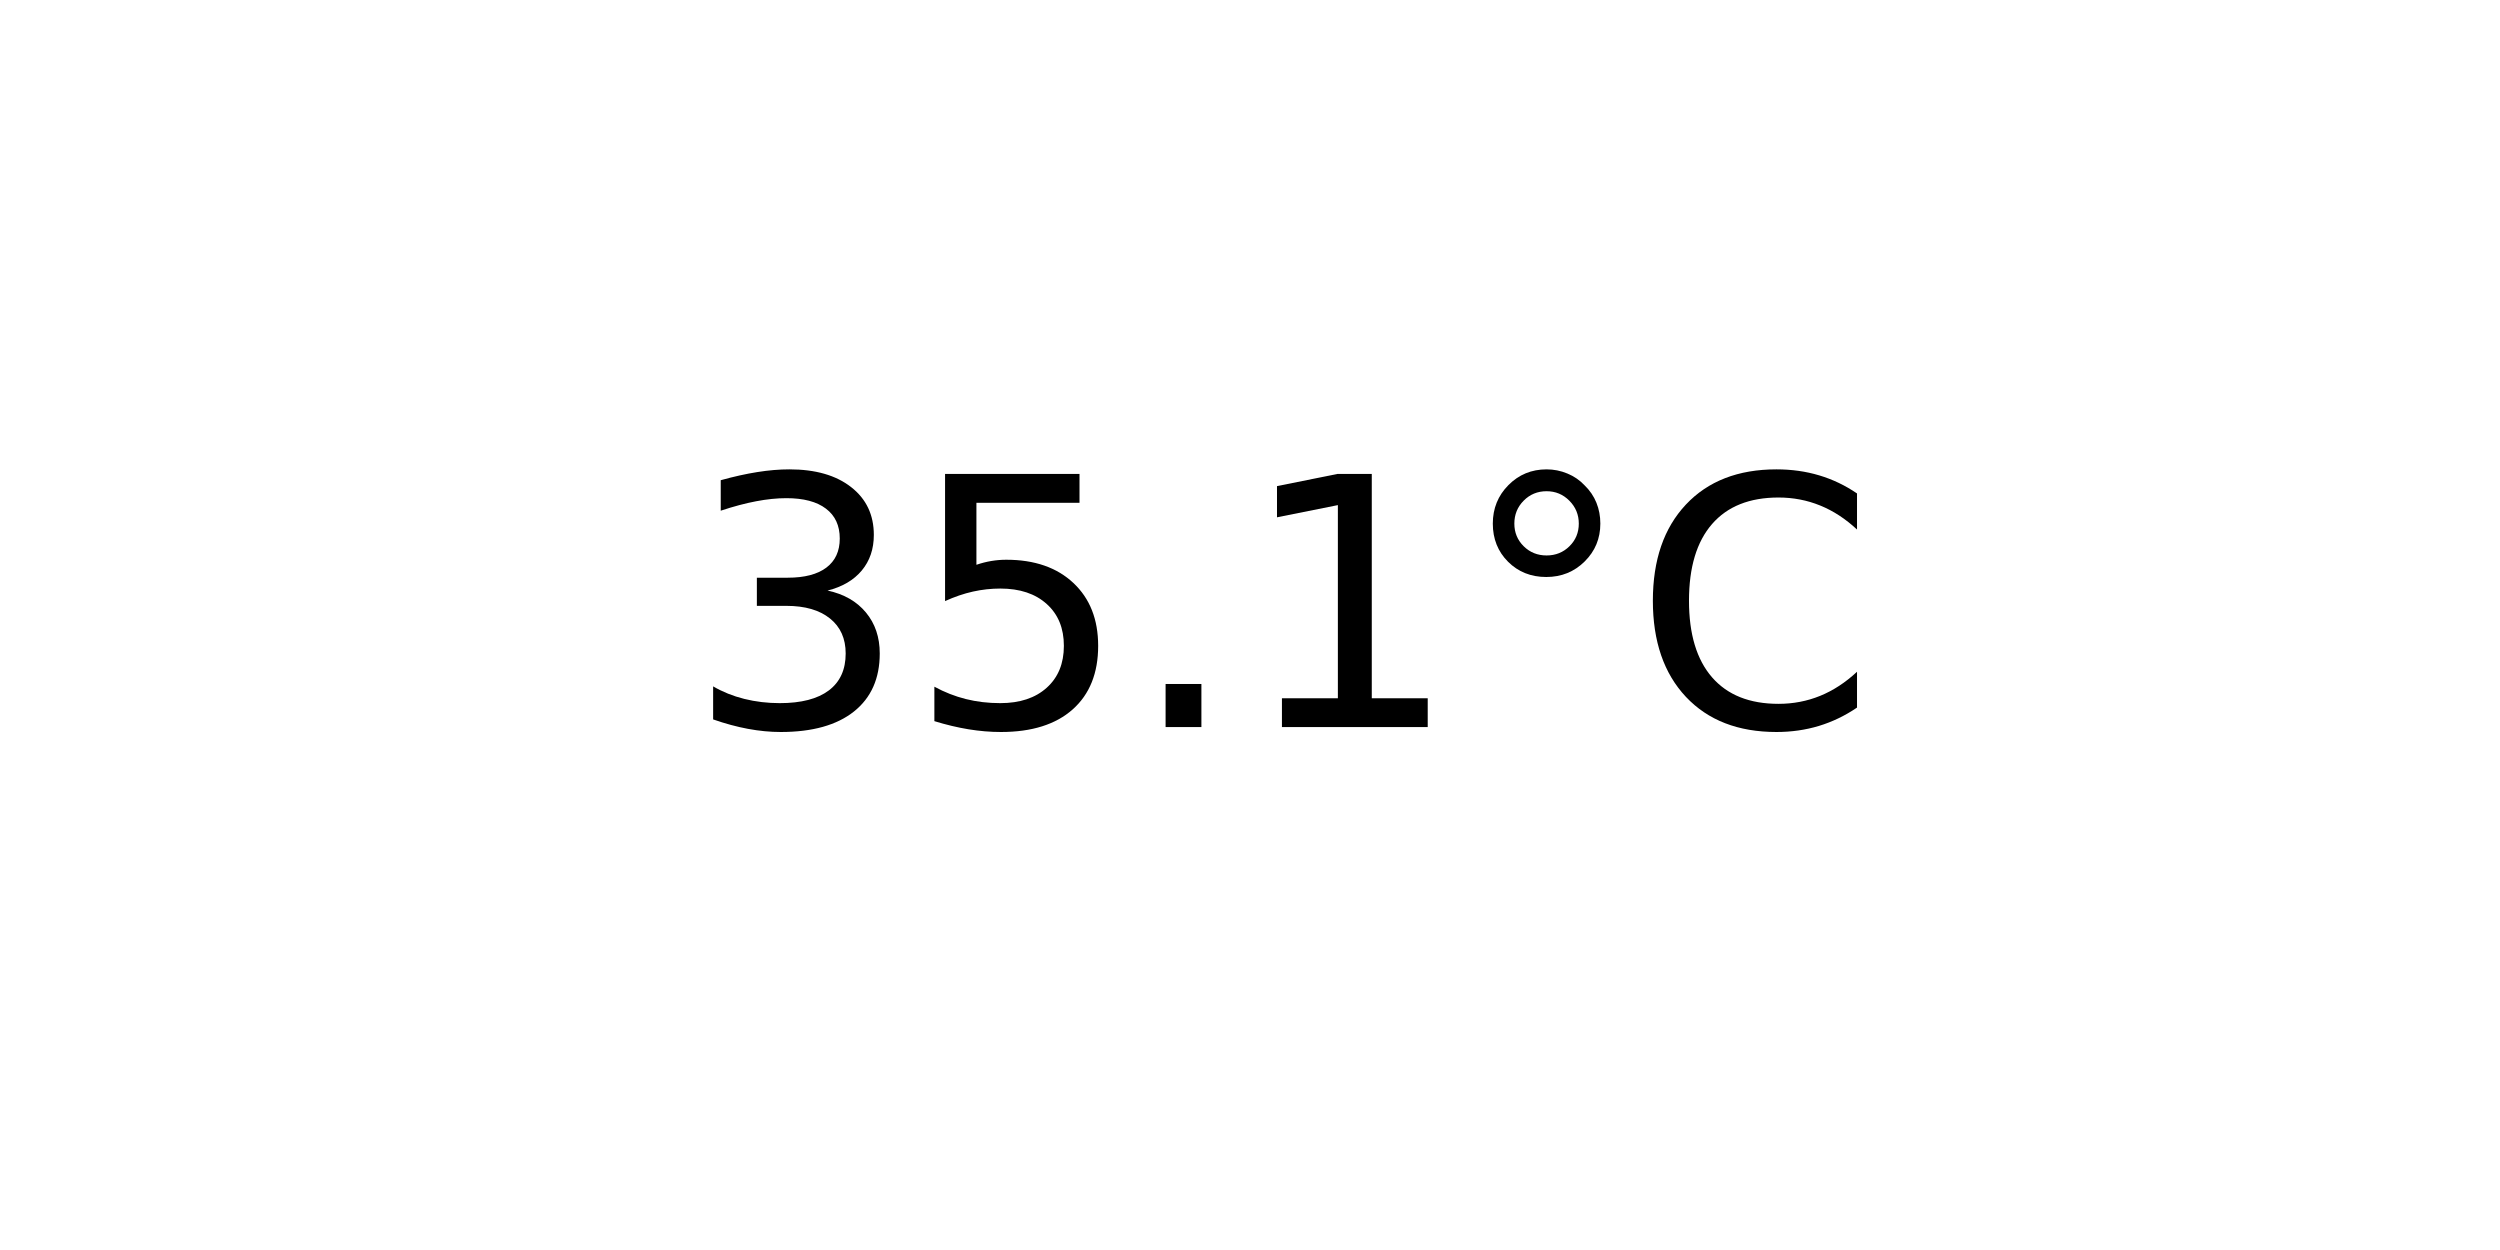
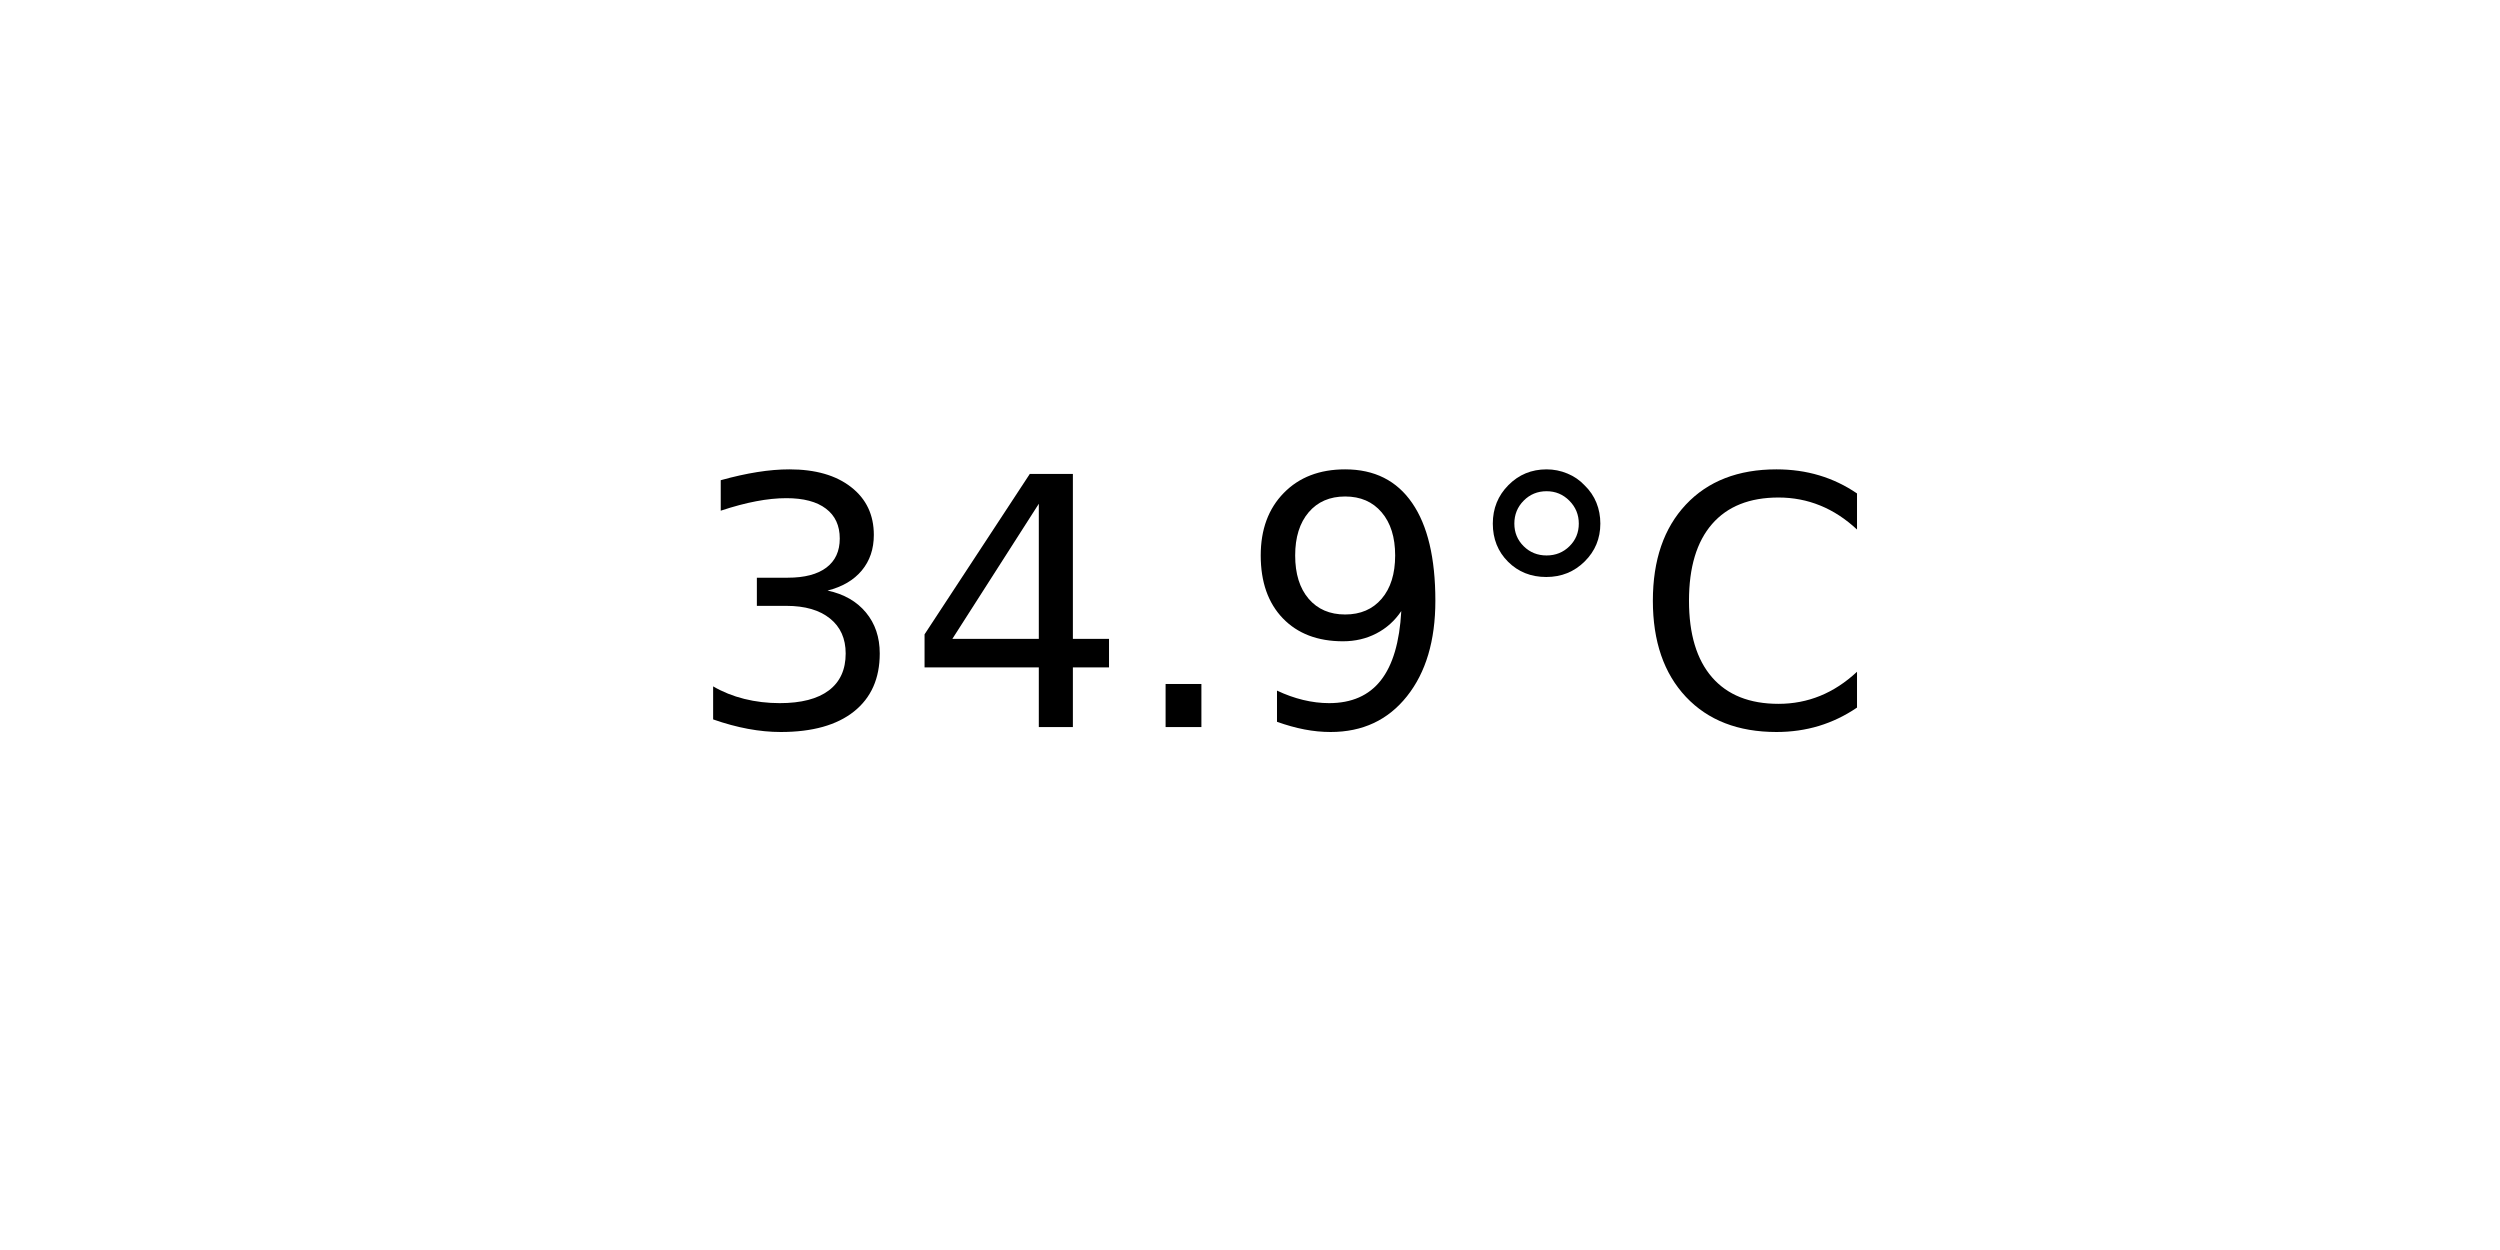
<svg xmlns="http://www.w3.org/2000/svg" xmlns:xlink="http://www.w3.org/1999/xlink" width="72pt" height="36pt" viewBox="0 0 72 36" version="1.1">
  <defs>
    <style type="text/css">*{stroke-linejoin: round; stroke-linecap: butt}</style>
  </defs>
  <g id="figure_1">
    <g id="axes_1">
      <g id="text_1">
        <g transform="translate(19.77578 20.93937) scale(0.1 -0.1)">
          <defs>
            <path id="DejaVuSans-33" d="M 2597 2516  Q 3050 2419 3304 2112  Q 3559 1806 3559 1356  Q 3559 666 3084 287  Q 2609 -91 1734 -91  Q 1441 -91 1130 -33  Q 819 25 488 141  L 488 750  Q 750 597 1062 519  Q 1375 441 1716 441  Q 2309 441 2620 675  Q 2931 909 2931 1356  Q 2931 1769 2642 2001  Q 2353 2234 1838 2234  L 1294 2234  L 1294 2753  L 1863 2753  Q 2328 2753 2575 2939  Q 2822 3125 2822 3475  Q 2822 3834 2567 4026  Q 2313 4219 1838 4219  Q 1578 4219 1281 4162  Q 984 4106 628 3988  L 628 4550  Q 988 4650 1302 4700  Q 1616 4750 1894 4750  Q 2613 4750 3031 4423  Q 3450 4097 3450 3541  Q 3450 3153 3228 2886  Q 3006 2619 2597 2516  z " transform="scale(0.015625)" />
-             <path id="DejaVuSans-35" d="M 691 4666  L 3169 4666  L 3169 4134  L 1269 4134  L 1269 2991  Q 1406 3038 1543 3061  Q 1681 3084 1819 3084  Q 2600 3084 3056 2656  Q 3513 2228 3513 1497  Q 3513 744 3044 326  Q 2575 -91 1722 -91  Q 1428 -91 1123 -41  Q 819 9 494 109  L 494 744  Q 775 591 1075 516  Q 1375 441 1709 441  Q 2250 441 2565 725  Q 2881 1009 2881 1497  Q 2881 1984 2565 2268  Q 2250 2553 1709 2553  Q 1456 2553 1204 2497  Q 953 2441 691 2322  L 691 4666  z " transform="scale(0.015625)" />
+             <path id="DejaVuSans-34" d="M 2419 4116  L 825 1625  L 2419 1625  L 2419 4116  z M 2253 4666  L 3047 4666  L 3047 1625  L 3713 1625  L 3713 1100  L 3047 1100  L 3047 0  L 2419 0  L 2419 1100  L 313 1100  L 313 1709  L 2253 4666  z " transform="scale(0.015625)" />
            <path id="DejaVuSans-2e" d="M 684 794  L 1344 794  L 1344 0  L 684 0  L 684 794  z " transform="scale(0.015625)" />
-             <path id="DejaVuSans-31" d="M 794 531  L 1825 531  L 1825 4091  L 703 3866  L 703 4441  L 1819 4666  L 2450 4666  L 2450 531  L 3481 531  L 3481 0  L 794 0  L 794 531  z " transform="scale(0.015625)" />
+             <path id="DejaVuSans-39" d="M 703 97  L 703 672  Q 941 559 1184 500  Q 1428 441 1663 441  Q 2288 441 2617 861  Q 2947 1281 2994 2138  Q 2813 1869 2534 1725  Q 2256 1581 1919 1581  Q 1219 1581 811 2004  Q 403 2428 403 3163  Q 403 3881 828 4315  Q 1253 4750 1959 4750  Q 2769 4750 3195 4129  Q 3622 3509 3622 2328  Q 3622 1225 3098 567  Q 2575 -91 1691 -91  Q 1453 -91 1209 -44  Q 966 3 703 97  z M 1959 2075  Q 2384 2075 2632 2365  Q 2881 2656 2881 3163  Q 2881 3666 2632 3958  Q 2384 4250 1959 4250  Q 1534 4250 1286 3958  Q 1038 3666 1038 3163  Q 1038 2656 1286 2365  Q 1534 2075 1959 2075  z " transform="scale(0.015625)" />
            <path id="DejaVuSans-b0" d="M 1600 4347  Q 1350 4347 1178 4173  Q 1006 4000 1006 3750  Q 1006 3503 1178 3333  Q 1350 3163 1600 3163  Q 1850 3163 2022 3333  Q 2194 3503 2194 3750  Q 2194 3997 2020 4172  Q 1847 4347 1600 4347  z M 1600 4750  Q 1800 4750 1984 4673  Q 2169 4597 2303 4453  Q 2447 4313 2519 4134  Q 2591 3956 2591 3750  Q 2591 3338 2302 3052  Q 2013 2766 1594 2766  Q 1172 2766 890 3047  Q 609 3328 609 3750  Q 609 4169 896 4459  Q 1184 4750 1600 4750  z " transform="scale(0.015625)" />
            <path id="DejaVuSans-43" d="M 4122 4306  L 4122 3641  Q 3803 3938 3442 4084  Q 3081 4231 2675 4231  Q 1875 4231 1450 3742  Q 1025 3253 1025 2328  Q 1025 1406 1450 917  Q 1875 428 2675 428  Q 3081 428 3442 575  Q 3803 722 4122 1019  L 4122 359  Q 3791 134 3420 21  Q 3050 -91 2638 -91  Q 1578 -91 968 557  Q 359 1206 359 2328  Q 359 3453 968 4101  Q 1578 4750 2638 4750  Q 3056 4750 3426 4639  Q 3797 4528 4122 4306  z " transform="scale(0.015625)" />
          </defs>
          <use xlink:href="#DejaVuSans-33" />
-           <use xlink:href="#DejaVuSans-35" x="63.623" />
+           <use xlink:href="#DejaVuSans-34" x="63.623" />
          <use xlink:href="#DejaVuSans-2e" x="127.246" />
-           <use xlink:href="#DejaVuSans-31" x="159.033" />
+           <use xlink:href="#DejaVuSans-39" x="159.033" />
          <use xlink:href="#DejaVuSans-b0" x="222.656" />
          <use xlink:href="#DejaVuSans-43" x="272.656" />
        </g>
      </g>
    </g>
  </g>
</svg>
